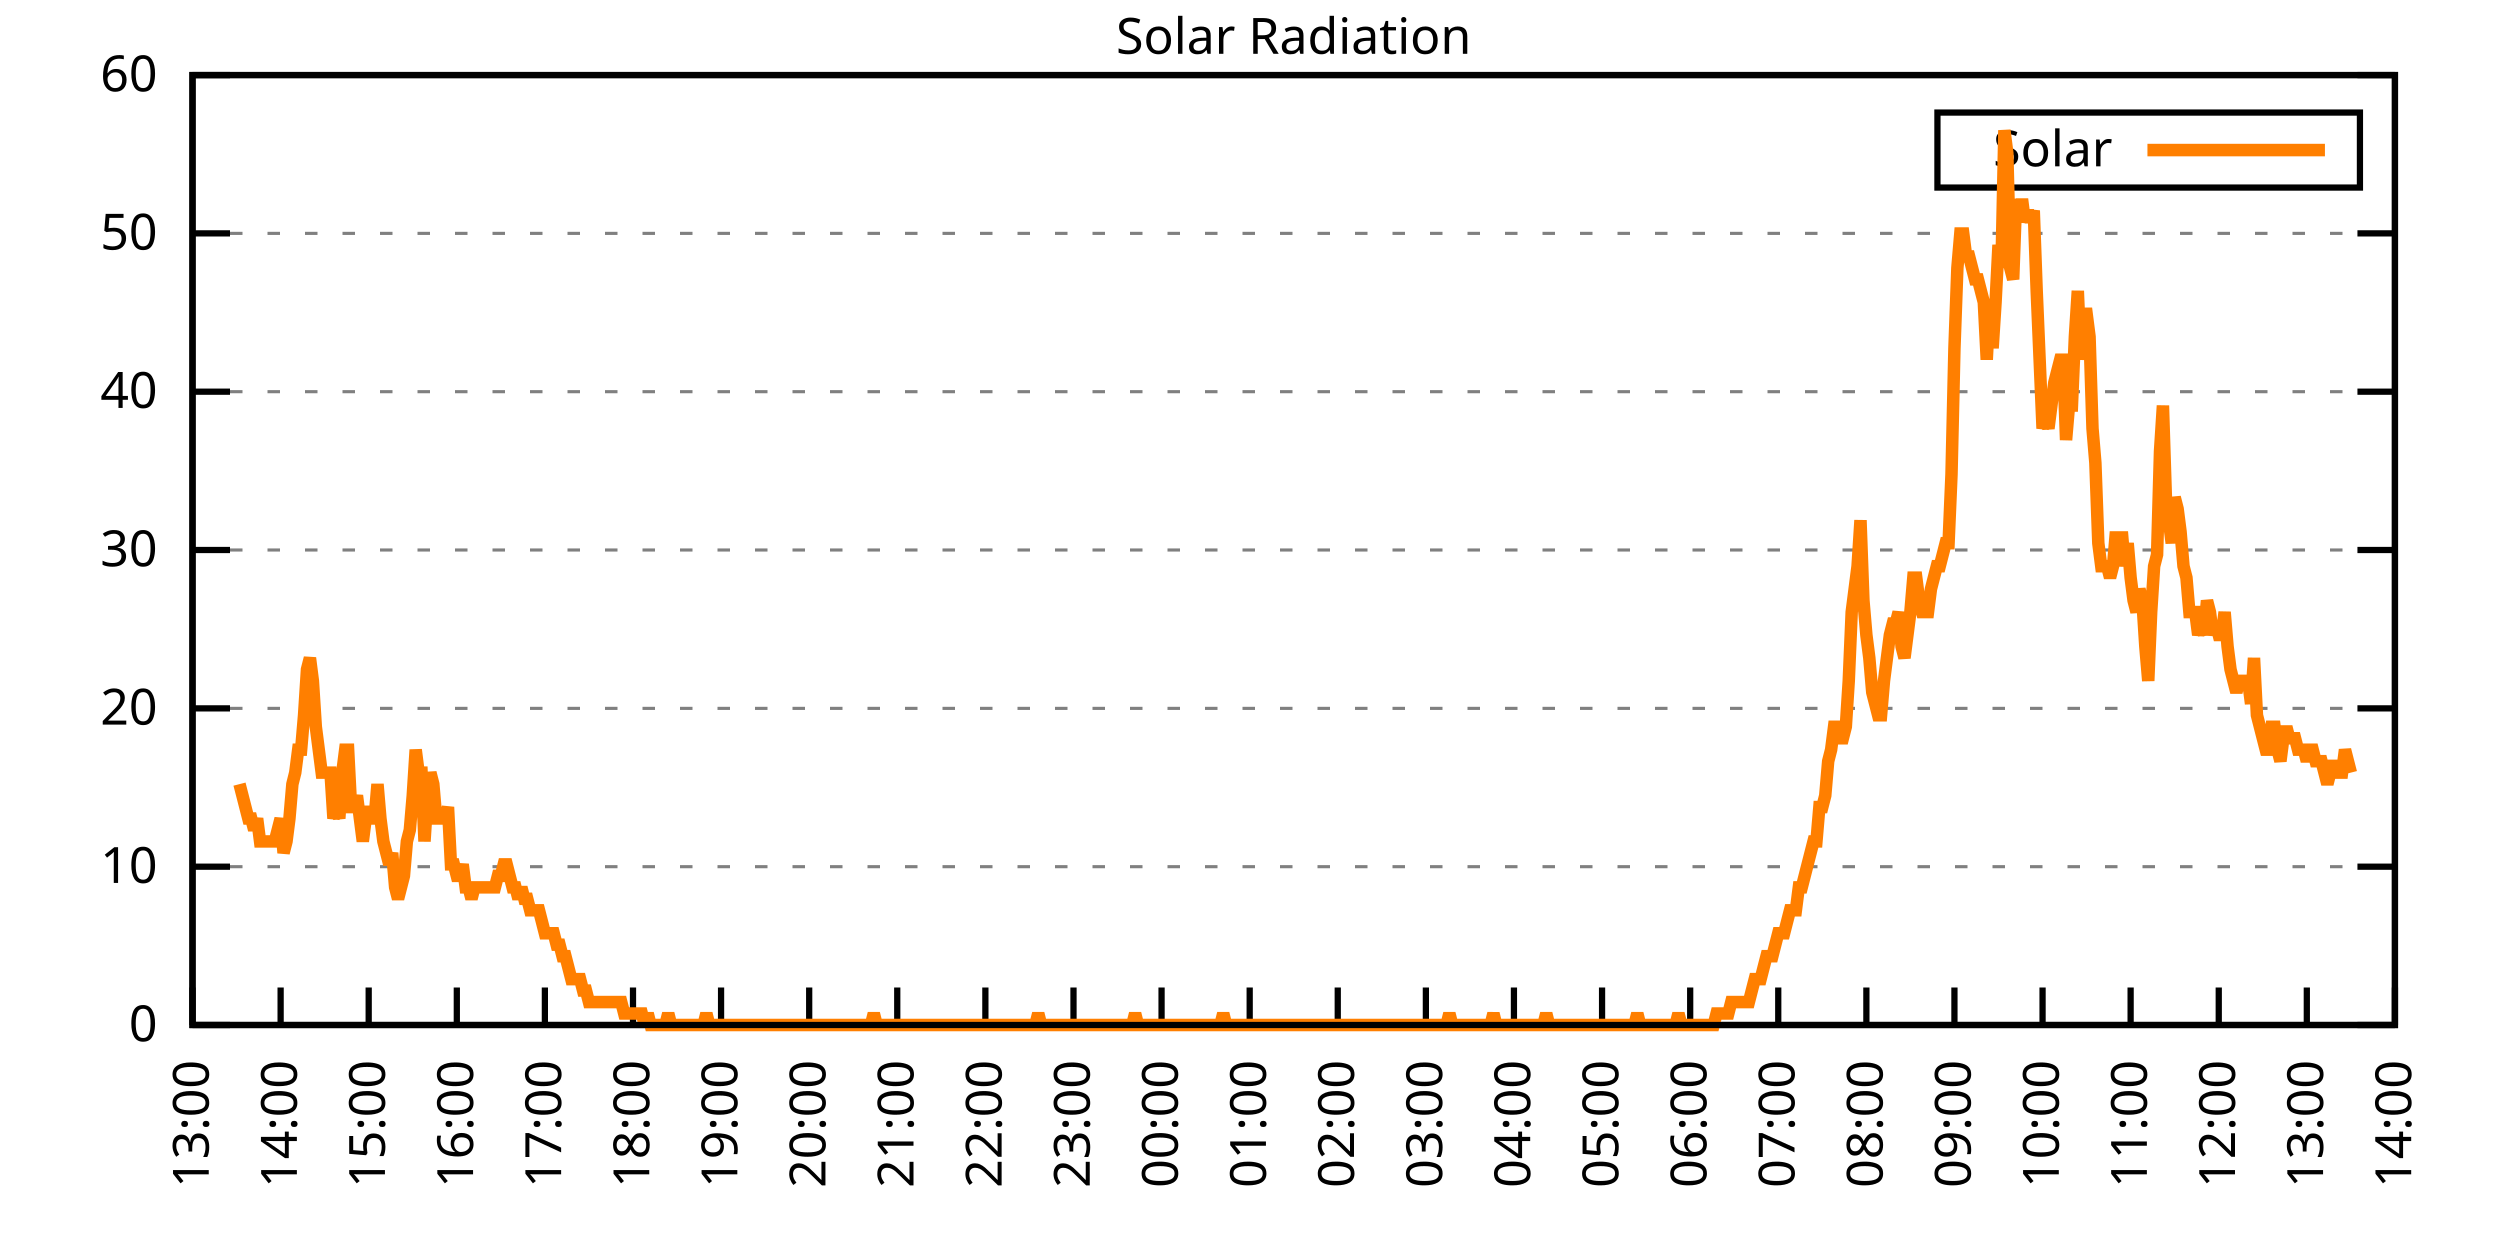
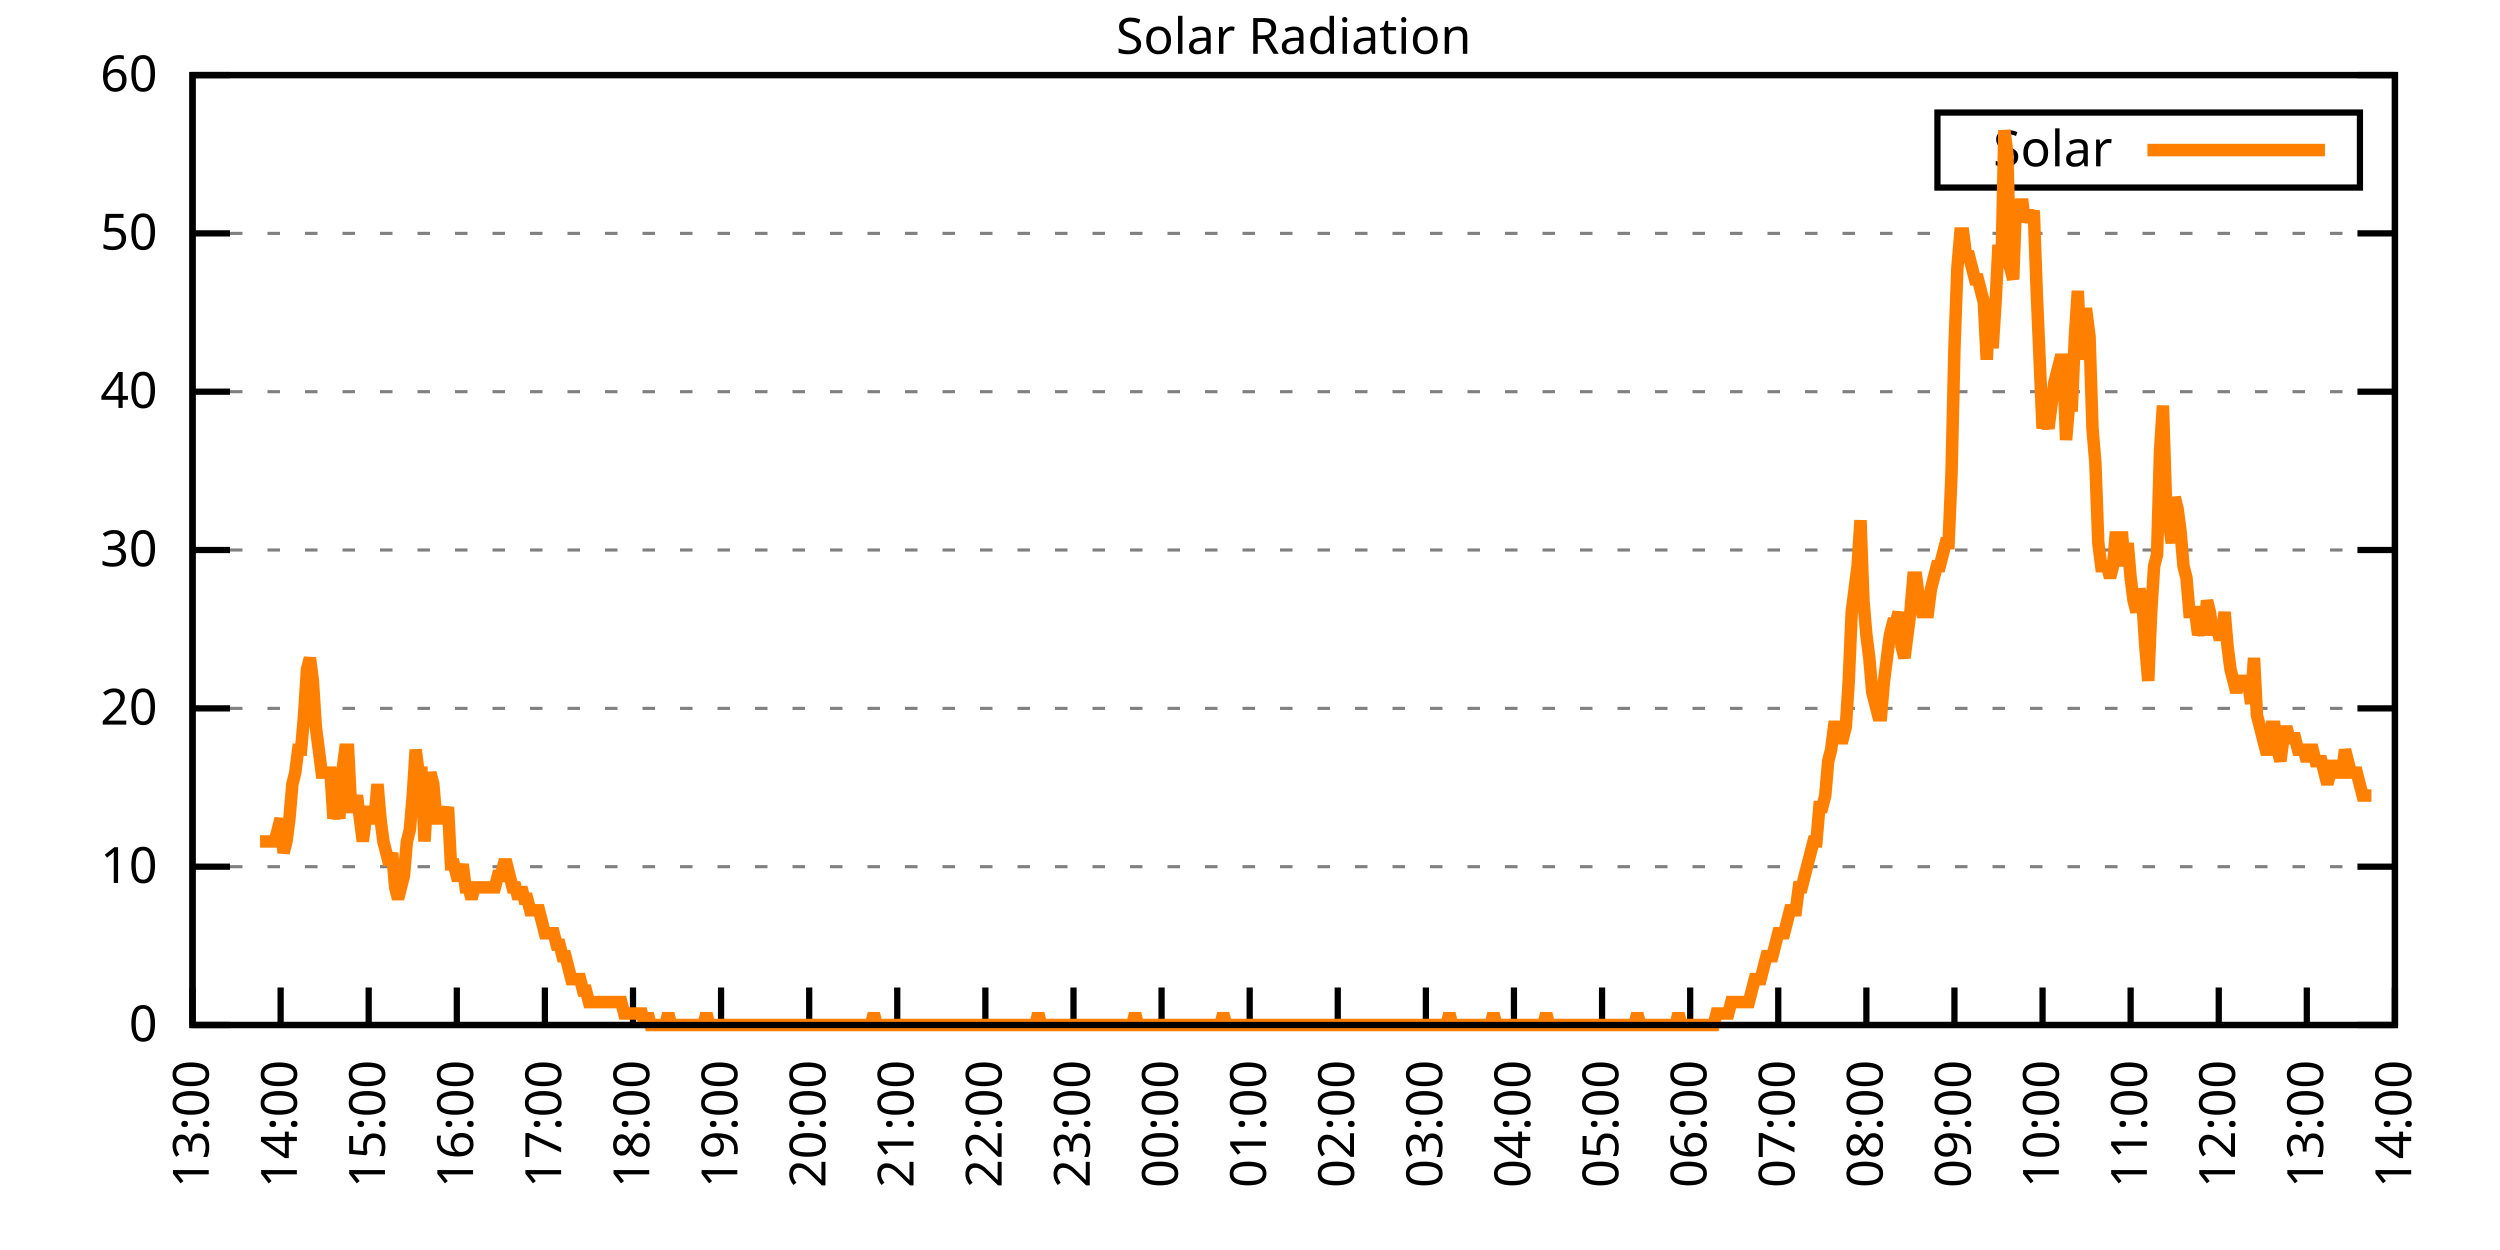
<svg xmlns="http://www.w3.org/2000/svg" xmlns:xlink="http://www.w3.org/1999/xlink" width="400" height="200" viewBox="0 0 400 200">
  <g id="gnuplot_canvas">
    <rect x="0" y="0" width="400" height="200" fill="none" />
    <defs>
      <circle id="gpDot" r="0.5" stroke-width="0.5" stroke="currentColor" />
      <path id="gpPt0" stroke-width="0.333" stroke="currentColor" d="M-1,0 h2 M0,-1 v2" />
      <path id="gpPt1" stroke-width="0.333" stroke="currentColor" d="M-1,-1 L1,1 M1,-1 L-1,1" />
      <path id="gpPt2" stroke-width="0.333" stroke="currentColor" d="M-1,0 L1,0 M0,-1 L0,1 M-1,-1 L1,1 M-1,1 L1,-1" />
      <rect id="gpPt3" stroke-width="0.333" stroke="currentColor" x="-1" y="-1" width="2" height="2" />
      <rect id="gpPt4" stroke-width="0.333" stroke="currentColor" fill="currentColor" x="-1" y="-1" width="2" height="2" />
      <circle id="gpPt5" stroke-width="0.333" stroke="currentColor" cx="0" cy="0" r="1" />
      <use xlink:href="#gpPt5" id="gpPt6" fill="currentColor" stroke="none" />
      <path id="gpPt7" stroke-width="0.333" stroke="currentColor" d="M0,-1.33 L-1.33,0.67 L1.33,0.67 z" />
      <use xlink:href="#gpPt7" id="gpPt8" fill="currentColor" stroke="none" />
      <use xlink:href="#gpPt7" id="gpPt9" stroke="currentColor" transform="rotate(180)" />
      <use xlink:href="#gpPt9" id="gpPt10" fill="currentColor" stroke="none" />
      <use xlink:href="#gpPt3" id="gpPt11" stroke="currentColor" transform="rotate(45)" />
      <use xlink:href="#gpPt11" id="gpPt12" fill="currentColor" stroke="none" />
      <path id="gpPt13" stroke-width="0.333" stroke="currentColor" d="M0,1.330 L1.265,0.411 L0.782,-1.067 L-0.782,-1.076 L-1.265,0.411 z" />
      <use xlink:href="#gpPt13" id="gpPt14" fill="currentColor" stroke="none" />
      <filter id="textbox" filterUnits="objectBoundingBox" x="0" y="0" height="1" width="1">
        <feFlood flood-color="white" flood-opacity="1" result="bgnd" />
        <feComposite in="SourceGraphic" in2="bgnd" operator="atop" />
      </filter>
      <filter id="greybox" filterUnits="objectBoundingBox" x="0" y="0" height="1" width="1">
        <feFlood flood-color="lightgrey" flood-opacity="1" result="grey" />
        <feComposite in="SourceGraphic" in2="grey" operator="atop" />
      </filter>
    </defs>
    <g fill="none" color="white" stroke="currentColor" stroke-width="1.00" stroke-linecap="butt" stroke-linejoin="miter">
</g>
    <g fill="none" color="black" stroke="currentColor" stroke-width="1.00" stroke-linecap="butt" stroke-linejoin="miter">
      <g stroke="none" shape-rendering="crispEdges">
        <polygon fill="rgb(255, 255, 255)" points="30.80,164.00 383.18,164.00 383.18,12.02 30.80,12.02 " />
      </g>
    </g>
    <g fill="none" color="black" stroke="currentColor" stroke-width="1.00" stroke-linecap="butt" stroke-linejoin="miter">
</g>
    <g fill="none" color="black" stroke="black" stroke-width="0.50" stroke-linecap="butt" stroke-linejoin="miter">
</g>
    <g fill="none" color="gray" stroke="currentColor" stroke-width="0.50" stroke-linecap="butt" stroke-linejoin="miter">
      <path stroke="gray" stroke-dasharray="2,4" class="gridline" d="M30.80,164.00 L383.19,164.00  " />
    </g>
    <g fill="none" color="gray" stroke="gray" stroke-width="1.00" stroke-linecap="butt" stroke-linejoin="miter">
</g>
    <g fill="none" color="black" stroke="currentColor" stroke-width="1.00" stroke-linecap="butt" stroke-linejoin="miter">
      <path stroke="black" d="M30.80,164.00 L36.80,164.00 M383.19,164.00 L377.19,164.00  " />
      <g transform="translate(25.20,166.60)" stroke="none" fill="black" font-family="Sans" font-size="8.00" text-anchor="end">
        <text>
          <tspan font-family="Sans"> 0</tspan>
        </text>
      </g>
    </g>
    <g fill="none" color="black" stroke="currentColor" stroke-width="1.00" stroke-linecap="butt" stroke-linejoin="miter">
</g>
    <g fill="none" color="black" stroke="black" stroke-width="0.50" stroke-linecap="butt" stroke-linejoin="miter">
</g>
    <g fill="none" color="gray" stroke="currentColor" stroke-width="0.50" stroke-linecap="butt" stroke-linejoin="miter">
      <path stroke="gray" stroke-dasharray="2,4" class="gridline" d="M30.80,138.67 L383.19,138.67  " />
    </g>
    <g fill="none" color="gray" stroke="gray" stroke-width="1.00" stroke-linecap="butt" stroke-linejoin="miter">
</g>
    <g fill="none" color="black" stroke="currentColor" stroke-width="1.00" stroke-linecap="butt" stroke-linejoin="miter">
      <path stroke="black" d="M30.80,138.67 L36.80,138.67 M383.19,138.67 L377.19,138.67  " />
      <g transform="translate(25.20,141.27)" stroke="none" fill="black" font-family="Sans" font-size="8.00" text-anchor="end">
        <text>
          <tspan font-family="Sans"> 10</tspan>
        </text>
      </g>
    </g>
    <g fill="none" color="black" stroke="currentColor" stroke-width="1.00" stroke-linecap="butt" stroke-linejoin="miter">
</g>
    <g fill="none" color="black" stroke="black" stroke-width="0.50" stroke-linecap="butt" stroke-linejoin="miter">
</g>
    <g fill="none" color="gray" stroke="currentColor" stroke-width="0.50" stroke-linecap="butt" stroke-linejoin="miter">
      <path stroke="gray" stroke-dasharray="2,4" class="gridline" d="M30.80,113.34 L383.19,113.34  " />
    </g>
    <g fill="none" color="gray" stroke="gray" stroke-width="1.00" stroke-linecap="butt" stroke-linejoin="miter">
</g>
    <g fill="none" color="black" stroke="currentColor" stroke-width="1.00" stroke-linecap="butt" stroke-linejoin="miter">
      <path stroke="black" d="M30.80,113.34 L36.80,113.34 M383.19,113.34 L377.19,113.34  " />
      <g transform="translate(25.20,115.94)" stroke="none" fill="black" font-family="Sans" font-size="8.00" text-anchor="end">
        <text>
          <tspan font-family="Sans"> 20</tspan>
        </text>
      </g>
    </g>
    <g fill="none" color="black" stroke="currentColor" stroke-width="1.00" stroke-linecap="butt" stroke-linejoin="miter">
</g>
    <g fill="none" color="black" stroke="black" stroke-width="0.50" stroke-linecap="butt" stroke-linejoin="miter">
</g>
    <g fill="none" color="gray" stroke="currentColor" stroke-width="0.50" stroke-linecap="butt" stroke-linejoin="miter">
      <path stroke="gray" stroke-dasharray="2,4" class="gridline" d="M30.80,88.00 L383.19,88.00  " />
    </g>
    <g fill="none" color="gray" stroke="gray" stroke-width="1.00" stroke-linecap="butt" stroke-linejoin="miter">
</g>
    <g fill="none" color="black" stroke="currentColor" stroke-width="1.00" stroke-linecap="butt" stroke-linejoin="miter">
      <path stroke="black" d="M30.80,88.00 L36.80,88.00 M383.19,88.00 L377.19,88.00  " />
      <g transform="translate(25.20,90.60)" stroke="none" fill="black" font-family="Sans" font-size="8.00" text-anchor="end">
        <text>
          <tspan font-family="Sans"> 30</tspan>
        </text>
      </g>
    </g>
    <g fill="none" color="black" stroke="currentColor" stroke-width="1.00" stroke-linecap="butt" stroke-linejoin="miter">
</g>
    <g fill="none" color="black" stroke="black" stroke-width="0.50" stroke-linecap="butt" stroke-linejoin="miter">
</g>
    <g fill="none" color="gray" stroke="currentColor" stroke-width="0.50" stroke-linecap="butt" stroke-linejoin="miter">
      <path stroke="gray" stroke-dasharray="2,4" class="gridline" d="M30.80,62.67 L383.19,62.67  " />
    </g>
    <g fill="none" color="gray" stroke="gray" stroke-width="1.00" stroke-linecap="butt" stroke-linejoin="miter">
</g>
    <g fill="none" color="black" stroke="currentColor" stroke-width="1.00" stroke-linecap="butt" stroke-linejoin="miter">
      <path stroke="black" d="M30.80,62.67 L36.80,62.67 M383.19,62.67 L377.19,62.67  " />
      <g transform="translate(25.20,65.27)" stroke="none" fill="black" font-family="Sans" font-size="8.00" text-anchor="end">
        <text>
          <tspan font-family="Sans"> 40</tspan>
        </text>
      </g>
    </g>
    <g fill="none" color="black" stroke="currentColor" stroke-width="1.00" stroke-linecap="butt" stroke-linejoin="miter">
</g>
    <g fill="none" color="black" stroke="black" stroke-width="0.50" stroke-linecap="butt" stroke-linejoin="miter">
</g>
    <g fill="none" color="gray" stroke="currentColor" stroke-width="0.50" stroke-linecap="butt" stroke-linejoin="miter">
      <path stroke="gray" stroke-dasharray="2,4" class="gridline" d="M30.80,37.34 L383.19,37.34  " />
    </g>
    <g fill="none" color="gray" stroke="gray" stroke-width="1.00" stroke-linecap="butt" stroke-linejoin="miter">
</g>
    <g fill="none" color="black" stroke="currentColor" stroke-width="1.00" stroke-linecap="butt" stroke-linejoin="miter">
      <path stroke="black" d="M30.80,37.34 L36.80,37.34 M383.19,37.34 L377.19,37.34  " />
      <g transform="translate(25.20,39.94)" stroke="none" fill="black" font-family="Sans" font-size="8.00" text-anchor="end">
        <text>
          <tspan font-family="Sans"> 50</tspan>
        </text>
      </g>
    </g>
    <g fill="none" color="black" stroke="currentColor" stroke-width="1.00" stroke-linecap="butt" stroke-linejoin="miter">
</g>
    <g fill="none" color="black" stroke="black" stroke-width="0.50" stroke-linecap="butt" stroke-linejoin="miter">
</g>
    <g fill="none" color="gray" stroke="currentColor" stroke-width="0.50" stroke-linecap="butt" stroke-linejoin="miter">
      <path stroke="gray" stroke-dasharray="2,4" class="gridline" d="M30.80,12.01 L383.19,12.01  " />
    </g>
    <g fill="none" color="gray" stroke="gray" stroke-width="1.00" stroke-linecap="butt" stroke-linejoin="miter">
</g>
    <g fill="none" color="black" stroke="currentColor" stroke-width="1.00" stroke-linecap="butt" stroke-linejoin="miter">
      <path stroke="black" d="M30.80,12.01 L36.80,12.01 M383.19,12.01 L377.19,12.01  " />
      <g transform="translate(25.20,14.61)" stroke="none" fill="black" font-family="Sans" font-size="8.00" text-anchor="end">
        <text>
          <tspan font-family="Sans"> 60</tspan>
        </text>
      </g>
    </g>
    <g fill="none" color="black" stroke="currentColor" stroke-width="1.00" stroke-linecap="butt" stroke-linejoin="miter">
      <path stroke="black" d="M30.80,164.00 L30.80,158.00  " />
      <g transform="translate(33.40,169.60) rotate(270.00)" stroke="none" fill="black" font-family="Sans" font-size="8.00" text-anchor="end">
        <text>
          <tspan font-family="Sans">13:00</tspan>
        </text>
      </g>
    </g>
    <g fill="none" color="black" stroke="currentColor" stroke-width="1.00" stroke-linecap="butt" stroke-linejoin="miter">
      <path stroke="black" d="M44.90,164.00 L44.90,158.00  " />
      <g transform="translate(47.50,169.60) rotate(270.00)" stroke="none" fill="black" font-family="Sans" font-size="8.00" text-anchor="end">
        <text>
          <tspan font-family="Sans">14:00</tspan>
        </text>
      </g>
    </g>
    <g fill="none" color="black" stroke="currentColor" stroke-width="1.00" stroke-linecap="butt" stroke-linejoin="miter">
      <path stroke="black" d="M58.99,164.00 L58.99,158.00  " />
      <g transform="translate(61.59,169.60) rotate(270.00)" stroke="none" fill="black" font-family="Sans" font-size="8.00" text-anchor="end">
        <text>
          <tspan font-family="Sans">15:00</tspan>
        </text>
      </g>
    </g>
    <g fill="none" color="black" stroke="currentColor" stroke-width="1.00" stroke-linecap="butt" stroke-linejoin="miter">
      <path stroke="black" d="M73.09,164.00 L73.09,158.00  " />
      <g transform="translate(75.69,169.60) rotate(270.00)" stroke="none" fill="black" font-family="Sans" font-size="8.00" text-anchor="end">
        <text>
          <tspan font-family="Sans">16:00</tspan>
        </text>
      </g>
    </g>
    <g fill="none" color="black" stroke="currentColor" stroke-width="1.00" stroke-linecap="butt" stroke-linejoin="miter">
      <path stroke="black" d="M87.18,164.00 L87.18,158.00  " />
      <g transform="translate(89.78,169.60) rotate(270.00)" stroke="none" fill="black" font-family="Sans" font-size="8.00" text-anchor="end">
        <text>
          <tspan font-family="Sans">17:00</tspan>
        </text>
      </g>
    </g>
    <g fill="none" color="black" stroke="currentColor" stroke-width="1.00" stroke-linecap="butt" stroke-linejoin="miter">
      <path stroke="black" d="M101.28,164.00 L101.28,158.00  " />
      <g transform="translate(103.88,169.60) rotate(270.00)" stroke="none" fill="black" font-family="Sans" font-size="8.00" text-anchor="end">
        <text>
          <tspan font-family="Sans">18:00</tspan>
        </text>
      </g>
    </g>
    <g fill="none" color="black" stroke="currentColor" stroke-width="1.00" stroke-linecap="butt" stroke-linejoin="miter">
      <path stroke="black" d="M115.37,164.00 L115.37,158.00  " />
      <g transform="translate(117.97,169.60) rotate(270.00)" stroke="none" fill="black" font-family="Sans" font-size="8.00" text-anchor="end">
        <text>
          <tspan font-family="Sans">19:00</tspan>
        </text>
      </g>
    </g>
    <g fill="none" color="black" stroke="currentColor" stroke-width="1.00" stroke-linecap="butt" stroke-linejoin="miter">
      <path stroke="black" d="M129.47,164.00 L129.47,158.00  " />
      <g transform="translate(132.07,169.60) rotate(270.00)" stroke="none" fill="black" font-family="Sans" font-size="8.00" text-anchor="end">
        <text>
          <tspan font-family="Sans">20:00</tspan>
        </text>
      </g>
    </g>
    <g fill="none" color="black" stroke="currentColor" stroke-width="1.00" stroke-linecap="butt" stroke-linejoin="miter">
      <path stroke="black" d="M143.56,164.00 L143.56,158.00  " />
      <g transform="translate(146.16,169.60) rotate(270.00)" stroke="none" fill="black" font-family="Sans" font-size="8.00" text-anchor="end">
        <text>
          <tspan font-family="Sans">21:00</tspan>
        </text>
      </g>
    </g>
    <g fill="none" color="black" stroke="currentColor" stroke-width="1.00" stroke-linecap="butt" stroke-linejoin="miter">
      <path stroke="black" d="M157.66,164.00 L157.66,158.00  " />
      <g transform="translate(160.26,169.60) rotate(270.00)" stroke="none" fill="black" font-family="Sans" font-size="8.00" text-anchor="end">
        <text>
          <tspan font-family="Sans">22:00</tspan>
        </text>
      </g>
    </g>
    <g fill="none" color="black" stroke="currentColor" stroke-width="1.00" stroke-linecap="butt" stroke-linejoin="miter">
      <path stroke="black" d="M171.76,164.00 L171.76,158.00  " />
      <g transform="translate(174.36,169.60) rotate(270.00)" stroke="none" fill="black" font-family="Sans" font-size="8.00" text-anchor="end">
        <text>
          <tspan font-family="Sans">23:00</tspan>
        </text>
      </g>
    </g>
    <g fill="none" color="black" stroke="currentColor" stroke-width="1.00" stroke-linecap="butt" stroke-linejoin="miter">
      <path stroke="black" d="M185.85,164.00 L185.85,158.00  " />
      <g transform="translate(188.45,169.60) rotate(270.00)" stroke="none" fill="black" font-family="Sans" font-size="8.00" text-anchor="end">
        <text>
          <tspan font-family="Sans">00:00</tspan>
        </text>
      </g>
    </g>
    <g fill="none" color="black" stroke="currentColor" stroke-width="1.00" stroke-linecap="butt" stroke-linejoin="miter">
      <path stroke="black" d="M199.95,164.00 L199.95,158.00  " />
      <g transform="translate(202.55,169.60) rotate(270.00)" stroke="none" fill="black" font-family="Sans" font-size="8.00" text-anchor="end">
        <text>
          <tspan font-family="Sans">01:00</tspan>
        </text>
      </g>
    </g>
    <g fill="none" color="black" stroke="currentColor" stroke-width="1.00" stroke-linecap="butt" stroke-linejoin="miter">
      <path stroke="black" d="M214.04,164.00 L214.04,158.00  " />
      <g transform="translate(216.64,169.60) rotate(270.00)" stroke="none" fill="black" font-family="Sans" font-size="8.00" text-anchor="end">
        <text>
          <tspan font-family="Sans">02:00</tspan>
        </text>
      </g>
    </g>
    <g fill="none" color="black" stroke="currentColor" stroke-width="1.00" stroke-linecap="butt" stroke-linejoin="miter">
      <path stroke="black" d="M228.14,164.00 L228.14,158.00  " />
      <g transform="translate(230.74,169.60) rotate(270.00)" stroke="none" fill="black" font-family="Sans" font-size="8.00" text-anchor="end">
        <text>
          <tspan font-family="Sans">03:00</tspan>
        </text>
      </g>
    </g>
    <g fill="none" color="black" stroke="currentColor" stroke-width="1.00" stroke-linecap="butt" stroke-linejoin="miter">
      <path stroke="black" d="M242.23,164.00 L242.23,158.00  " />
      <g transform="translate(244.83,169.60) rotate(270.00)" stroke="none" fill="black" font-family="Sans" font-size="8.00" text-anchor="end">
        <text>
          <tspan font-family="Sans">04:00</tspan>
        </text>
      </g>
    </g>
    <g fill="none" color="black" stroke="currentColor" stroke-width="1.00" stroke-linecap="butt" stroke-linejoin="miter">
      <path stroke="black" d="M256.33,164.00 L256.33,158.00  " />
      <g transform="translate(258.93,169.60) rotate(270.00)" stroke="none" fill="black" font-family="Sans" font-size="8.00" text-anchor="end">
        <text>
          <tspan font-family="Sans">05:00</tspan>
        </text>
      </g>
    </g>
    <g fill="none" color="black" stroke="currentColor" stroke-width="1.00" stroke-linecap="butt" stroke-linejoin="miter">
      <path stroke="black" d="M270.43,164.00 L270.43,158.00  " />
      <g transform="translate(273.03,169.60) rotate(270.00)" stroke="none" fill="black" font-family="Sans" font-size="8.00" text-anchor="end">
        <text>
          <tspan font-family="Sans">06:00</tspan>
        </text>
      </g>
    </g>
    <g fill="none" color="black" stroke="currentColor" stroke-width="1.00" stroke-linecap="butt" stroke-linejoin="miter">
      <path stroke="black" d="M284.52,164.00 L284.52,158.00  " />
      <g transform="translate(287.12,169.60) rotate(270.00)" stroke="none" fill="black" font-family="Sans" font-size="8.00" text-anchor="end">
        <text>
          <tspan font-family="Sans">07:00</tspan>
        </text>
      </g>
    </g>
    <g fill="none" color="black" stroke="currentColor" stroke-width="1.00" stroke-linecap="butt" stroke-linejoin="miter">
      <path stroke="black" d="M298.62,164.00 L298.62,158.00  " />
      <g transform="translate(301.22,169.60) rotate(270.00)" stroke="none" fill="black" font-family="Sans" font-size="8.00" text-anchor="end">
        <text>
          <tspan font-family="Sans">08:00</tspan>
        </text>
      </g>
    </g>
    <g fill="none" color="black" stroke="currentColor" stroke-width="1.00" stroke-linecap="butt" stroke-linejoin="miter">
      <path stroke="black" d="M312.71,164.00 L312.71,158.00  " />
      <g transform="translate(315.31,169.60) rotate(270.00)" stroke="none" fill="black" font-family="Sans" font-size="8.00" text-anchor="end">
        <text>
          <tspan font-family="Sans">09:00</tspan>
        </text>
      </g>
    </g>
    <g fill="none" color="black" stroke="currentColor" stroke-width="1.00" stroke-linecap="butt" stroke-linejoin="miter">
      <path stroke="black" d="M326.81,164.00 L326.81,158.00  " />
      <g transform="translate(329.41,169.60) rotate(270.00)" stroke="none" fill="black" font-family="Sans" font-size="8.00" text-anchor="end">
        <text>
          <tspan font-family="Sans">10:00</tspan>
        </text>
      </g>
    </g>
    <g fill="none" color="black" stroke="currentColor" stroke-width="1.00" stroke-linecap="butt" stroke-linejoin="miter">
      <path stroke="black" d="M340.90,164.00 L340.90,158.00  " />
      <g transform="translate(343.50,169.60) rotate(270.00)" stroke="none" fill="black" font-family="Sans" font-size="8.00" text-anchor="end">
        <text>
          <tspan font-family="Sans">11:00</tspan>
        </text>
      </g>
    </g>
    <g fill="none" color="black" stroke="currentColor" stroke-width="1.00" stroke-linecap="butt" stroke-linejoin="miter">
      <path stroke="black" d="M355.00,164.00 L355.00,158.00  " />
      <g transform="translate(357.60,169.60) rotate(270.00)" stroke="none" fill="black" font-family="Sans" font-size="8.00" text-anchor="end">
        <text>
          <tspan font-family="Sans">12:00</tspan>
        </text>
      </g>
    </g>
    <g fill="none" color="black" stroke="currentColor" stroke-width="1.00" stroke-linecap="butt" stroke-linejoin="miter">
      <path stroke="black" d="M369.09,164.00 L369.09,158.00  " />
      <g transform="translate(371.69,169.60) rotate(270.00)" stroke="none" fill="black" font-family="Sans" font-size="8.00" text-anchor="end">
        <text>
          <tspan font-family="Sans">13:00</tspan>
        </text>
      </g>
    </g>
    <g fill="none" color="black" stroke="currentColor" stroke-width="1.00" stroke-linecap="butt" stroke-linejoin="miter">
      <path stroke="black" d="M383.19,164.00 L383.19,158.00  " />
      <g transform="translate(385.79,169.60) rotate(270.00)" stroke="none" fill="black" font-family="Sans" font-size="8.00" text-anchor="end">
        <text>
          <tspan font-family="Sans">14:00</tspan>
        </text>
      </g>
    </g>
    <g fill="none" color="black" stroke="currentColor" stroke-width="1.00" stroke-linecap="butt" stroke-linejoin="miter">
</g>
    <g fill="none" color="black" stroke="currentColor" stroke-width="1.00" stroke-linecap="butt" stroke-linejoin="miter">
      <path stroke="black" d="M30.80,12.01 L30.80,164.00 L383.19,164.00 L383.19,12.01 L30.80,12.01 Z  " />
    </g>
    <g fill="none" color="black" stroke="currentColor" stroke-width="1.00" stroke-linecap="butt" stroke-linejoin="miter">
</g>
    <g fill="none" color="black" stroke="currentColor" stroke-width="1.00" stroke-linecap="butt" stroke-linejoin="miter">
      <path stroke="black" d="M309.99,30.01 L309.99,18.01 L377.59,18.01 L377.59,30.01 L309.99,30.01 Z  " />
    </g>
    <g id="Solar_Radiation_plot_1">
      <g fill="none" color="white" stroke="black" stroke-width="2.00" stroke-linecap="butt" stroke-linejoin="miter">
</g>
      <g fill="none" color="black" stroke="currentColor" stroke-width="2.00" stroke-linecap="butt" stroke-linejoin="miter">
        <g transform="translate(337.99,26.61)" stroke="none" fill="black" font-family="Sans" font-size="8.00" text-anchor="end">
          <text>
            <tspan font-family="Sans">Solar</tspan>
          </text>
        </g>
      </g>
      <g fill="none" color="black" stroke="currentColor" stroke-width="2.00" stroke-linecap="butt" stroke-linejoin="miter">
-         <path stroke="rgb(255, 127,   0)" d="M343.59,24.01 L371.99,24.01 M38.32,125.46 L38.79,127.29 L39.26,129.13 L39.73,130.96 L40.20,130.96 L40.67,132.80   L41.14,130.96 L41.61,134.63 L42.08,134.63 L42.55,134.63 L43.02,134.63 L43.49,134.63 L43.96,134.63 L44.43,132.80   L44.90,130.96 L45.37,136.47 L45.84,134.63 L46.31,130.96 L46.78,125.46 L47.24,123.62 L47.71,119.95 L48.18,119.95   L48.65,114.44 L49.12,107.10 L49.59,105.27 L50.06,108.94 L50.53,116.28 L51.00,119.95 L51.47,123.62 L51.94,123.62   L52.41,123.62 L52.88,123.62 L53.35,130.96 L53.82,129.13 L54.29,130.96 L54.76,123.62 L55.23,119.95 L55.70,119.95   L56.17,129.13 L56.64,129.13 L57.11,127.29 L57.58,130.96 L58.05,134.63 L58.52,130.96 L58.99,129.13 L59.46,130.96   L59.93,130.96 L60.40,125.46 L60.87,130.96 L61.34,134.63 L61.81,136.47 L62.28,138.30 L62.75,136.47 L63.22,141.98   L63.69,143.81 L64.16,141.98 L64.63,140.14 L65.10,134.63 L65.57,132.80 L66.04,127.29 L66.51,119.95 L66.98,123.62   L67.45,123.62 L67.92,134.63 L68.39,127.29 L68.86,123.62 L69.33,125.46 L69.80,130.96 L70.27,130.96 L70.74,130.96   L71.21,130.96 L71.68,129.13 L72.15,138.30 L72.62,138.30 L73.09,140.14 L73.56,140.14 L74.03,138.30 L74.50,141.98   L74.97,141.98 L75.44,143.81 L75.91,141.98 L76.38,141.98 L76.85,141.98 L77.32,141.98 L77.79,141.98 L78.26,141.98   L78.73,141.98 L79.19,141.98 L79.66,140.14 L80.13,140.14 L80.60,138.30 L81.07,138.30 L81.54,140.14 L82.01,141.98   L82.48,141.98 L82.95,143.81 L83.42,141.98 L83.89,143.81 L84.36,143.81 L84.83,145.65 L85.30,145.65 L85.77,145.65   L86.24,145.65 L86.71,147.48 L87.18,149.32 L87.65,149.32 L88.12,149.32 L88.59,149.32 L89.06,151.15 L89.53,151.15   L90.00,152.99 L90.47,152.99 L90.94,154.82 L91.41,156.66 L91.88,156.66 L92.35,156.66 L92.82,156.66 L93.29,158.49   L93.76,158.49 L94.23,160.33 L94.70,160.33 L95.17,160.33 L95.64,160.33 L96.11,160.33 L96.58,160.33 L97.05,160.33   L97.52,160.33 L97.99,160.33 L98.46,160.33 L98.93,160.33 L99.40,160.33 L99.87,162.16 L100.34,162.16 L100.81,162.16   L101.28,162.16 L101.75,162.16 L102.22,162.16 L102.69,162.16 L103.16,164.00 L103.63,162.16 L104.10,164.00 L104.57,164.00   L105.04,164.00 L105.51,164.00 L105.98,164.00 L106.45,164.00 L106.92,162.16 L107.39,164.00 L107.86,164.00 L108.33,164.00   L108.80,164.00 L109.27,164.00 L109.74,164.00 L110.21,164.00 L110.68,164.00 L111.14,164.00 L111.61,164.00 L112.08,164.00   L112.55,164.00 L113.02,162.16 L113.49,164.00 L113.96,164.00 L114.43,164.00 L114.90,164.00 L115.37,164.00 L115.84,164.00   L116.31,164.00 L116.78,164.00 L117.25,164.00 L117.72,164.00 L118.19,164.00 L118.66,164.00 L119.13,164.00 L119.60,164.00   L120.07,164.00 L120.54,164.00 L121.01,164.00 L121.48,164.00 L121.95,164.00 L122.42,164.00 L122.89,164.00 L123.36,164.00   L123.83,164.00 L124.30,164.00 L124.77,164.00 L125.24,164.00 L125.71,164.00 L126.18,164.00 L126.65,164.00 L127.12,164.00   L127.59,164.00 L128.06,164.00 L128.53,164.00 L129.00,164.00 L129.47,164.00 L129.94,164.00 L130.41,164.00 L130.88,164.00   L131.35,164.00 L131.82,164.00 L132.29,164.00 L132.76,164.00 L133.23,164.00 L133.70,164.00 L134.17,164.00 L134.64,164.00   L135.11,164.00 L135.58,164.00 L136.05,164.00 L136.52,164.00 L136.99,164.00 L137.46,164.00 L137.93,164.00 L138.40,164.00   L138.87,164.00 L139.34,164.00 L139.81,162.16 L140.28,164.00 L140.75,164.00 L141.22,164.00 L141.69,164.00 L142.16,164.00   L142.63,164.00 L143.09,164.00 L143.56,164.00 L144.03,164.00 L144.50,164.00 L144.97,164.00 L145.44,164.00 L145.91,164.00   L146.38,164.00 L146.85,164.00 L147.32,164.00 L147.79,164.00 L148.26,164.00 L148.73,164.00 L149.20,164.00 L149.67,164.00   L150.14,164.00 L150.61,164.00 L151.08,164.00 L151.55,164.00 L152.02,164.00 L152.49,164.00 L152.96,164.00 L153.43,164.00   L153.90,164.00 L154.37,164.00 L154.84,164.00 L155.31,164.00 L155.78,164.00 L156.25,164.00 L156.72,164.00 L157.19,164.00   L157.66,164.00 L158.13,164.00 L158.60,164.00 L159.07,164.00 L159.54,164.00 L160.01,164.00 L160.48,164.00 L160.95,164.00   L161.42,164.00 L161.89,164.00 L162.36,164.00 L162.83,164.00 L163.30,164.00 L163.77,164.00 L164.24,164.00 L164.71,164.00   L165.18,164.00 L165.65,164.00 L166.12,162.16 L166.59,164.00 L167.06,164.00 L167.53,164.00 L168.00,164.00 L168.47,164.00   L168.94,164.00 L169.41,164.00 L169.88,164.00 L170.35,164.00 L170.82,164.00 L171.29,164.00 L171.76,164.00 L172.23,164.00   L172.70,164.00 L173.17,164.00 L173.64,164.00 L174.11,164.00 L174.58,164.00 L175.04,164.00 L175.51,164.00 L175.98,164.00   L176.45,164.00 L176.92,164.00 L177.39,164.00 L177.86,164.00 L178.33,164.00 L178.80,164.00 L179.27,164.00 L179.74,164.00   L180.21,164.00 L180.68,164.00 L181.15,164.00 L181.62,162.16 L182.09,164.00 L182.56,164.00 L183.03,164.00 L183.50,164.00   L183.97,164.00 L184.44,164.00 L184.91,164.00 L185.38,164.00 L185.85,164.00 L186.32,164.00 L186.79,164.00 L187.26,164.00   L187.73,164.00 L188.20,164.00 L188.67,164.00 L189.14,164.00 L189.61,164.00 L190.08,164.00 L190.55,164.00 L191.02,164.00   L191.49,164.00 L191.96,164.00 L192.43,164.00 L192.90,164.00 L193.37,164.00 L193.84,164.00 L194.31,164.00 L194.78,164.00   L195.25,164.00 L195.72,162.16 L196.19,164.00 L196.66,164.00 L197.13,164.00 L197.60,164.00 L198.07,164.00 L198.54,164.00   L199.01,164.00 L199.48,164.00 L199.95,164.00 L200.42,164.00 L200.89,164.00 L201.36,164.00 L201.83,164.00 L202.30,164.00   L202.77,164.00 L203.24,164.00 L203.71,164.00 L204.18,164.00 L204.65,164.00 L205.12,164.00 L205.59,164.00 L206.06,164.00   L206.53,164.00 L207.00,164.00 L207.46,164.00 L207.93,164.00 L208.40,164.00 L208.87,164.00 L209.34,164.00 L209.81,164.00   L210.28,164.00 L210.75,164.00 L211.22,164.00 L211.69,164.00 L212.16,164.00 L212.63,164.00 L213.10,164.00 L213.57,164.00   L214.04,164.00 L214.51,164.00 L214.98,164.00 L215.45,164.00 L215.92,164.00 L216.39,164.00 L216.86,164.00 L217.33,164.00   L217.80,164.00 L218.27,164.00 L218.74,164.00 L219.21,164.00 L219.68,164.00 L220.15,164.00 L220.62,164.00 L221.09,164.00   L221.56,164.00 L222.03,164.00 L222.50,164.00 L222.97,164.00 L223.44,164.00 L223.91,164.00 L224.38,164.00 L224.85,164.00   L225.32,164.00 L225.79,164.00 L226.26,164.00 L226.73,164.00 L227.20,164.00 L227.67,164.00 L228.14,164.00 L228.61,164.00   L229.08,164.00 L229.55,164.00 L230.02,164.00 L230.49,164.00 L230.96,164.00 L231.43,164.00 L231.90,162.16 L232.37,164.00   L232.84,164.00 L233.31,164.00 L233.78,164.00 L234.25,164.00 L234.72,164.00 L235.19,164.00 L235.66,164.00 L236.13,164.00   L236.60,164.00 L237.07,164.00 L237.54,164.00 L238.01,164.00 L238.48,164.00 L238.95,162.16 L239.41,164.00 L239.88,164.00   L240.35,164.00 L240.82,164.00 L241.29,164.00 L241.76,164.00 L242.23,164.00 L242.70,164.00 L243.17,164.00 L243.64,164.00   L244.11,164.00 L244.58,164.00 L245.05,164.00 L245.52,164.00 L245.99,164.00 L246.46,164.00 L246.93,164.00 L247.40,162.16   L247.87,164.00 L248.34,164.00 L248.81,164.00 L249.28,164.00 L249.75,164.00 L250.22,164.00 L250.69,164.00 L251.16,164.00   L251.63,164.00 L252.10,164.00 L252.57,164.00 L253.04,164.00 L253.51,164.00 L253.98,164.00 L254.45,164.00 L254.92,164.00   L255.39,164.00 L255.86,164.00 L256.33,164.00 L256.80,164.00 L257.27,164.00 L257.74,164.00 L258.21,164.00 L258.68,164.00   L259.15,164.00 L259.62,164.00 L260.09,164.00 L260.56,164.00 L261.03,164.00 L261.50,164.00 L261.97,162.16 L262.44,164.00   L262.91,164.00 L263.38,164.00 L263.85,164.00 L264.32,164.00 L264.79,164.00 L265.26,164.00 L265.73,164.00 L266.20,164.00   L266.67,164.00 L267.14,164.00 L267.61,164.00 L268.08,164.00 L268.55,162.16 L269.02,164.00 L269.49,164.00 L269.96,164.00   L270.43,164.00 L270.90,164.00 L271.36,164.00 L271.83,164.00 L272.30,164.00 L272.77,164.00 L273.24,164.00 L273.71,164.00   L274.18,164.00 L274.65,162.16 L275.12,162.16 L275.59,162.16 L276.06,162.16 L276.53,162.16 L277.00,160.33 L277.47,160.33   L277.94,160.33 L278.41,160.33 L278.88,160.33 L279.35,160.33 L279.82,160.33 L280.29,158.49 L280.76,156.66 L281.23,156.66   L281.70,156.66 L282.17,154.82 L282.64,152.99 L283.11,152.99 L283.58,152.99 L284.05,151.15 L284.52,149.32 L284.99,149.32   L285.46,149.32 L285.93,147.48 L286.40,145.65 L286.87,145.65 L287.34,145.65 L287.81,141.98 L288.28,141.98 L288.75,140.14   L289.22,138.30 L289.69,136.47 L290.16,134.63 L290.63,134.63 L291.10,129.13 L291.57,129.13 L292.04,127.29 L292.51,121.79   L292.98,119.95 L293.45,116.28 L293.92,116.28 L294.39,118.12 L294.86,118.12 L295.33,116.28 L295.80,108.94 L296.27,97.93   L296.74,94.26 L297.21,90.59 L297.68,83.24 L298.15,96.09 L298.62,101.60 L299.09,105.27 L299.56,110.77 L300.03,112.61   L300.50,114.44 L300.97,114.44 L301.44,108.94 L301.91,105.27 L302.38,101.60 L302.85,99.76 L303.31,99.76 L303.78,97.93   L304.25,103.43 L304.72,105.27 L305.19,101.60 L305.66,97.93 L306.13,92.42 L306.60,92.42 L307.07,96.09 L307.54,97.93   L308.01,97.93 L308.48,97.93 L308.95,94.26 L309.42,92.42 L309.89,90.59 L310.36,90.59 L310.83,88.75 L311.30,86.91   L311.77,86.91 L312.24,75.90 L312.71,55.71 L313.18,42.87 L313.65,37.36 L314.12,37.36 L314.59,41.03 L315.06,41.03   L315.53,42.87 L316.00,44.70 L316.47,44.70 L316.94,46.54 L317.41,48.37 L317.88,57.55 L318.35,48.37 L318.82,55.71   L319.29,48.37 L319.76,39.19 L320.23,42.87 L320.70,20.84 L321.17,24.51 L321.64,42.87 L322.11,44.70 L322.58,31.85   L323.05,35.52 L323.52,31.85 L323.99,35.52 L324.46,33.69 L324.93,35.52 L325.40,33.69 L325.87,46.54 L326.34,57.55   L326.81,68.56 L327.28,66.73 L327.75,68.56 L328.22,64.89 L328.69,61.22 L329.16,59.38 L329.63,57.55 L330.10,57.55   L330.57,70.40 L331.04,64.89 L331.51,64.89 L331.98,53.88 L332.45,46.54 L332.92,57.55 L333.39,50.21 L333.86,50.21   L334.33,53.88 L334.80,68.56 L335.26,74.07 L335.73,86.91 L336.20,90.59 L336.67,90.59 L337.14,90.59 L337.61,92.42   L338.08,90.59 L338.55,85.08 L339.02,90.59 L339.49,85.08 L339.96,90.59 L340.43,86.91 L340.90,92.42 L341.37,96.09   L341.84,97.93 L342.31,94.26 L342.78,96.09 L343.25,103.43 L343.72,108.94 L344.19,97.93 L344.66,90.59 L345.13,88.75   L345.60,72.23 L346.07,64.89 L346.54,79.57 L347.01,83.24 L347.48,86.91 L347.95,79.57 L348.42,81.41 L348.89,85.08   L349.36,90.59 L349.83,92.42 L350.30,97.93 L350.77,97.93 L351.24,97.93 L351.71,101.60 L352.18,99.76 L352.65,101.60   L353.12,96.09 L353.59,97.93 L354.06,101.60 L354.53,99.76 L355.00,101.60 L355.47,101.60 L355.94,97.93 L356.41,103.43   L356.88,107.10 L357.35,108.94 L357.82,110.77 L358.29,108.94 L358.76,108.94 L359.23,108.94 L359.70,108.94 L360.17,112.61   L360.64,105.27 L361.11,114.44 L361.58,116.28 L362.05,118.12 L362.52,119.95 L362.99,119.95 L363.46,116.28 L363.93,116.28   L364.40,119.95 L364.87,121.79 L365.34,118.12 L365.81,116.28 L366.28,118.12 L366.75,118.12 L367.21,118.12 L367.68,119.95   L368.15,119.95 L368.62,119.95 L369.09,121.79 L369.56,119.95 L370.03,119.95 L370.50,121.79 L370.97,121.79 L371.44,121.79   L371.91,123.62 L372.38,125.46 L372.85,123.62 L373.32,121.79 L373.79,123.62 L374.26,123.62 L374.73,123.62 L375.20,119.95   L375.67,121.79 L376.14,123.62  " />
+         <path stroke="rgb(255, 127,   0)" d="M343.59,24.01 L371.99,24.01 M41.61,134.63 L42.08,134.63 L42.55,134.63 L43.02,134.63 L43.49,134.63 L43.96,134.63   L44.43,132.80 L44.90,130.96 L45.37,136.47 L45.84,134.63 L46.31,130.96 L46.78,125.46 L47.24,123.62 L47.71,119.95   L48.18,119.95 L48.65,114.44 L49.12,107.10 L49.59,105.27 L50.06,108.94 L50.53,116.28 L51.00,119.95 L51.47,123.62   L51.94,123.62 L52.41,123.62 L52.88,123.62 L53.35,130.96 L53.82,129.13 L54.29,130.96 L54.76,123.62 L55.23,119.95   L55.70,119.95 L56.17,129.13 L56.64,129.13 L57.11,127.29 L57.58,130.96 L58.05,134.63 L58.52,130.96 L58.99,129.13   L59.46,130.96 L59.93,130.96 L60.40,125.46 L60.87,130.96 L61.34,134.63 L61.81,136.47 L62.28,138.30 L62.75,136.47   L63.22,141.98 L63.69,143.81 L64.16,141.98 L64.63,140.14 L65.10,134.63 L65.57,132.80 L66.04,127.29 L66.51,119.95   L66.98,123.62 L67.45,123.62 L67.92,134.63 L68.39,127.29 L68.86,123.62 L69.33,125.46 L69.80,130.96 L70.27,130.96   L70.74,130.96 L71.21,130.96 L71.68,129.13 L72.15,138.30 L72.62,138.30 L73.09,140.14 L73.56,140.14 L74.03,138.30   L74.50,141.98 L74.97,141.98 L75.44,143.81 L75.91,141.98 L76.38,141.98 L76.85,141.98 L77.32,141.98 L77.79,141.98   L78.26,141.98 L78.73,141.98 L79.19,141.98 L79.66,140.14 L80.13,140.14 L80.60,138.30 L81.07,138.30 L81.54,140.14   L82.01,141.98 L82.48,141.98 L82.95,143.81 L83.42,141.98 L83.89,143.81 L84.36,143.81 L84.83,145.65 L85.30,145.65   L85.77,145.65 L86.24,145.65 L86.71,147.48 L87.18,149.32 L87.65,149.32 L88.12,149.32 L88.59,149.32 L89.06,151.15   L89.53,151.15 L90.00,152.99 L90.47,152.99 L90.94,154.82 L91.41,156.66 L91.88,156.66 L92.35,156.66 L92.82,156.66   L93.29,158.49 L93.76,158.49 L94.23,160.33 L94.70,160.33 L95.17,160.33 L95.64,160.33 L96.11,160.33 L96.58,160.33   L97.05,160.33 L97.52,160.33 L97.99,160.33 L98.46,160.33 L98.93,160.33 L99.40,160.33 L99.87,162.16 L100.34,162.16   L100.81,162.16 L101.28,162.16 L101.75,162.16 L102.22,162.16 L102.69,162.16 L103.16,164.00 L103.63,162.16 L104.10,164.00   L104.57,164.00 L105.04,164.00 L105.51,164.00 L105.98,164.00 L106.45,164.00 L106.92,162.16 L107.39,164.00 L107.86,164.00   L108.33,164.00 L108.80,164.00 L109.27,164.00 L109.74,164.00 L110.21,164.00 L110.68,164.00 L111.14,164.00 L111.61,164.00   L112.08,164.00 L112.55,164.00 L113.02,162.16 L113.49,164.00 L113.96,164.00 L114.43,164.00 L114.90,164.00 L115.37,164.00   L115.84,164.00 L116.31,164.00 L116.78,164.00 L117.25,164.00 L117.72,164.00 L118.19,164.00 L118.66,164.00 L119.13,164.00   L119.60,164.00 L120.07,164.00 L120.54,164.00 L121.01,164.00 L121.48,164.00 L121.95,164.00 L122.42,164.00 L122.89,164.00   L123.36,164.00 L123.83,164.00 L124.30,164.00 L124.77,164.00 L125.24,164.00 L125.71,164.00 L126.18,164.00 L126.65,164.00   L127.12,164.00 L127.59,164.00 L128.06,164.00 L128.53,164.00 L129.00,164.00 L129.47,164.00 L129.94,164.00 L130.41,164.00   L130.88,164.00 L131.35,164.00 L131.82,164.00 L132.29,164.00 L132.76,164.00 L133.23,164.00 L133.70,164.00 L134.17,164.00   L134.64,164.00 L135.11,164.00 L135.58,164.00 L136.05,164.00 L136.52,164.00 L136.99,164.00 L137.46,164.00 L137.93,164.00   L138.40,164.00 L138.87,164.00 L139.34,164.00 L139.81,162.16 L140.28,164.00 L140.75,164.00 L141.22,164.00 L141.69,164.00   L142.16,164.00 L142.63,164.00 L143.09,164.00 L143.56,164.00 L144.03,164.00 L144.50,164.00 L144.97,164.00 L145.44,164.00   L145.91,164.00 L146.38,164.00 L146.85,164.00 L147.32,164.00 L147.79,164.00 L148.26,164.00 L148.73,164.00 L149.20,164.00   L149.67,164.00 L150.14,164.00 L150.61,164.00 L151.08,164.00 L151.55,164.00 L152.02,164.00 L152.49,164.00 L152.96,164.00   L153.43,164.00 L153.90,164.00 L154.37,164.00 L154.84,164.00 L155.31,164.00 L155.78,164.00 L156.25,164.00 L156.72,164.00   L157.19,164.00 L157.66,164.00 L158.13,164.00 L158.60,164.00 L159.07,164.00 L159.54,164.00 L160.01,164.00 L160.48,164.00   L160.95,164.00 L161.42,164.00 L161.89,164.00 L162.36,164.00 L162.83,164.00 L163.30,164.00 L163.77,164.00 L164.24,164.00   L164.71,164.00 L165.18,164.00 L165.65,164.00 L166.12,162.16 L166.59,164.00 L167.06,164.00 L167.53,164.00 L168.00,164.00   L168.47,164.00 L168.94,164.00 L169.41,164.00 L169.88,164.00 L170.35,164.00 L170.82,164.00 L171.29,164.00 L171.76,164.00   L172.23,164.00 L172.70,164.00 L173.17,164.00 L173.64,164.00 L174.11,164.00 L174.58,164.00 L175.04,164.00 L175.51,164.00   L175.98,164.00 L176.45,164.00 L176.92,164.00 L177.39,164.00 L177.86,164.00 L178.33,164.00 L178.80,164.00 L179.27,164.00   L179.74,164.00 L180.21,164.00 L180.68,164.00 L181.15,164.00 L181.62,162.16 L182.09,164.00 L182.56,164.00 L183.03,164.00   L183.50,164.00 L183.97,164.00 L184.44,164.00 L184.91,164.00 L185.38,164.00 L185.85,164.00 L186.32,164.00 L186.79,164.00   L187.26,164.00 L187.73,164.00 L188.20,164.00 L188.67,164.00 L189.14,164.00 L189.61,164.00 L190.08,164.00 L190.55,164.00   L191.02,164.00 L191.49,164.00 L191.96,164.00 L192.43,164.00 L192.90,164.00 L193.37,164.00 L193.84,164.00 L194.31,164.00   L194.78,164.00 L195.25,164.00 L195.72,162.16 L196.19,164.00 L196.66,164.00 L197.13,164.00 L197.60,164.00 L198.07,164.00   L198.54,164.00 L199.01,164.00 L199.48,164.00 L199.95,164.00 L200.42,164.00 L200.89,164.00 L201.36,164.00 L201.83,164.00   L202.30,164.00 L202.77,164.00 L203.24,164.00 L203.71,164.00 L204.18,164.00 L204.65,164.00 L205.12,164.00 L205.59,164.00   L206.06,164.00 L206.53,164.00 L207.00,164.00 L207.46,164.00 L207.93,164.00 L208.40,164.00 L208.87,164.00 L209.34,164.00   L209.81,164.00 L210.28,164.00 L210.75,164.00 L211.22,164.00 L211.69,164.00 L212.16,164.00 L212.63,164.00 L213.10,164.00   L213.57,164.00 L214.04,164.00 L214.51,164.00 L214.98,164.00 L215.45,164.00 L215.92,164.00 L216.39,164.00 L216.86,164.00   L217.33,164.00 L217.80,164.00 L218.27,164.00 L218.74,164.00 L219.21,164.00 L219.68,164.00 L220.15,164.00 L220.62,164.00   L221.09,164.00 L221.56,164.00 L222.03,164.00 L222.50,164.00 L222.97,164.00 L223.44,164.00 L223.91,164.00 L224.38,164.00   L224.85,164.00 L225.32,164.00 L225.79,164.00 L226.26,164.00 L226.73,164.00 L227.20,164.00 L227.67,164.00 L228.14,164.00   L228.61,164.00 L229.08,164.00 L229.55,164.00 L230.02,164.00 L230.49,164.00 L230.96,164.00 L231.43,164.00 L231.90,162.16   L232.37,164.00 L232.84,164.00 L233.31,164.00 L233.78,164.00 L234.25,164.00 L234.72,164.00 L235.19,164.00 L235.66,164.00   L236.13,164.00 L236.60,164.00 L237.07,164.00 L237.54,164.00 L238.01,164.00 L238.48,164.00 L238.95,162.16 L239.41,164.00   L239.88,164.00 L240.35,164.00 L240.82,164.00 L241.29,164.00 L241.76,164.00 L242.23,164.00 L242.70,164.00 L243.17,164.00   L243.64,164.00 L244.11,164.00 L244.58,164.00 L245.05,164.00 L245.52,164.00 L245.99,164.00 L246.46,164.00 L246.93,164.00   L247.40,162.16 L247.87,164.00 L248.34,164.00 L248.81,164.00 L249.28,164.00 L249.75,164.00 L250.22,164.00 L250.69,164.00   L251.16,164.00 L251.63,164.00 L252.10,164.00 L252.57,164.00 L253.04,164.00 L253.51,164.00 L253.98,164.00 L254.45,164.00   L254.92,164.00 L255.39,164.00 L255.86,164.00 L256.33,164.00 L256.80,164.00 L257.27,164.00 L257.74,164.00 L258.21,164.00   L258.68,164.00 L259.15,164.00 L259.62,164.00 L260.09,164.00 L260.56,164.00 L261.03,164.00 L261.50,164.00 L261.97,162.16   L262.44,164.00 L262.91,164.00 L263.38,164.00 L263.85,164.00 L264.32,164.00 L264.79,164.00 L265.26,164.00 L265.73,164.00   L266.20,164.00 L266.67,164.00 L267.14,164.00 L267.61,164.00 L268.08,164.00 L268.55,162.16 L269.02,164.00 L269.49,164.00   L269.96,164.00 L270.43,164.00 L270.90,164.00 L271.36,164.00 L271.83,164.00 L272.30,164.00 L272.77,164.00 L273.24,164.00   L273.71,164.00 L274.18,164.00 L274.65,162.16 L275.12,162.16 L275.59,162.16 L276.06,162.16 L276.53,162.16 L277.00,160.33   L277.47,160.33 L277.94,160.33 L278.41,160.33 L278.88,160.33 L279.35,160.33 L279.82,160.33 L280.29,158.49 L280.76,156.66   L281.23,156.66 L281.70,156.66 L282.17,154.82 L282.64,152.99 L283.11,152.99 L283.58,152.99 L284.05,151.15 L284.52,149.32   L284.99,149.32 L285.46,149.32 L285.93,147.48 L286.40,145.65 L286.87,145.65 L287.34,145.65 L287.81,141.98 L288.28,141.98   L288.75,140.14 L289.22,138.30 L289.69,136.47 L290.16,134.63 L290.63,134.63 L291.10,129.13 L291.57,129.13 L292.04,127.29   L292.51,121.79 L292.98,119.95 L293.45,116.28 L293.92,116.28 L294.39,118.12 L294.86,118.12 L295.33,116.28 L295.80,108.94   L296.27,97.93 L296.74,94.26 L297.21,90.59 L297.68,83.24 L298.15,96.09 L298.62,101.60 L299.09,105.27 L299.56,110.77   L300.03,112.61 L300.50,114.44 L300.97,114.44 L301.44,108.94 L301.91,105.27 L302.38,101.60 L302.85,99.76 L303.31,99.76   L303.78,97.93 L304.25,103.43 L304.72,105.27 L305.19,101.60 L305.66,97.93 L306.13,92.42 L306.60,92.42 L307.07,96.09   L307.54,97.93 L308.01,97.93 L308.48,97.93 L308.95,94.26 L309.42,92.42 L309.89,90.59 L310.36,90.59 L310.83,88.75   L311.30,86.91 L311.77,86.91 L312.24,75.90 L312.71,55.71 L313.18,42.87 L313.65,37.36 L314.12,37.36 L314.59,41.03   L315.06,41.03 L315.53,42.87 L316.00,44.70 L316.47,44.70 L316.94,46.54 L317.41,48.37 L317.88,57.55 L318.35,48.37   L318.82,55.71 L319.29,48.37 L319.76,39.19 L320.23,42.87 L320.70,20.84 L321.17,24.51 L321.64,42.87 L322.11,44.70   L322.58,31.85 L323.05,35.52 L323.52,31.85 L323.99,35.52 L324.46,33.69 L324.93,35.52 L325.40,33.69 L325.87,46.54   L326.34,57.55 L326.81,68.56 L327.28,66.73 L327.75,68.56 L328.22,64.89 L328.69,61.22 L329.16,59.38 L329.63,57.55   L330.10,57.55 L330.57,70.40 L331.04,64.89 L331.51,64.89 L331.98,53.88 L332.45,46.54 L332.92,57.55 L333.39,50.21   L333.86,50.21 L334.33,53.88 L334.80,68.56 L335.26,74.07 L335.73,86.91 L336.20,90.59 L336.67,90.59 L337.14,90.59   L337.61,92.42 L338.08,90.59 L338.55,85.08 L339.02,90.59 L339.49,85.08 L339.96,90.59 L340.43,86.91 L340.90,92.42   L341.37,96.09 L341.84,97.93 L342.31,94.26 L342.78,96.09 L343.25,103.43 L343.72,108.94 L344.19,97.93 L344.66,90.59   L345.13,88.75 L345.60,72.23 L346.07,64.89 L346.54,79.57 L347.01,83.24 L347.48,86.91 L347.95,79.57 L348.42,81.41   L348.89,85.08 L349.36,90.59 L349.83,92.42 L350.30,97.93 L350.77,97.93 L351.24,97.93 L351.71,101.60 L352.18,99.76   L352.65,101.60 L353.12,96.09 L353.59,97.93 L354.06,101.60 L354.53,99.76 L355.00,101.60 L355.47,101.60 L355.94,97.93   L356.41,103.43 L356.88,107.10 L357.35,108.94 L357.82,110.77 L358.29,108.94 L358.76,108.94 L359.23,108.94 L359.70,108.94   L360.17,112.61 L360.64,105.27 L361.11,114.44 L361.58,116.28 L362.05,118.12 L362.52,119.95 L362.99,119.95 L363.46,116.28   L363.93,116.28 L364.40,119.95 L364.87,121.79 L365.34,118.12 L365.81,116.28 L366.28,118.12 L366.75,118.12 L367.21,118.12   L367.68,119.95 L368.15,119.95 L368.62,119.95 L369.09,121.79 L369.56,119.95 L370.03,119.95 L370.50,121.79 L370.97,121.79   L371.44,121.79 L371.91,123.62 L372.38,125.46 L372.85,123.62 L373.32,121.79 L373.79,123.62 L374.26,123.62 L374.73,123.62   L375.20,119.95 L375.67,121.79 L376.14,123.62 L376.61,123.62 L377.08,123.62 L377.55,125.46 L378.02,127.29 L378.49,127.29   L378.96,127.29 L379.43,127.29  " />
      </g>
    </g>
    <g fill="none" color="black" stroke="currentColor" stroke-width="2.00" stroke-linecap="butt" stroke-linejoin="miter">
</g>
    <g fill="none" color="black" stroke="black" stroke-width="1.00" stroke-linecap="butt" stroke-linejoin="miter">
</g>
    <g fill="none" color="black" stroke="currentColor" stroke-width="1.00" stroke-linecap="butt" stroke-linejoin="miter">
      <path stroke="black" d="M30.80,12.01 L30.80,164.00 L383.19,164.00 L383.19,12.01 L30.80,12.01 Z  " />
      <g transform="translate(6.80,88.01) rotate(270.00)" stroke="none" fill="black" font-family="Sans" font-size="8.00" text-anchor="middle">
        <text />
      </g>
    </g>
    <g fill="none" color="black" stroke="currentColor" stroke-width="1.00" stroke-linecap="butt" stroke-linejoin="miter">
</g>
    <g fill="none" color="black" stroke="currentColor" stroke-width="1.00" stroke-linecap="butt" stroke-linejoin="miter">
      <g transform="translate(206.99,8.61)" stroke="none" fill="black" font-family="Sans" font-size="8.00" text-anchor="middle">
        <text>
          <tspan font-family="Sans">Solar Radiation</tspan>
        </text>
      </g>
    </g>
    <g fill="none" color="black" stroke="currentColor" stroke-width="1.00" stroke-linecap="butt" stroke-linejoin="miter">
</g>
  </g>
</svg>
